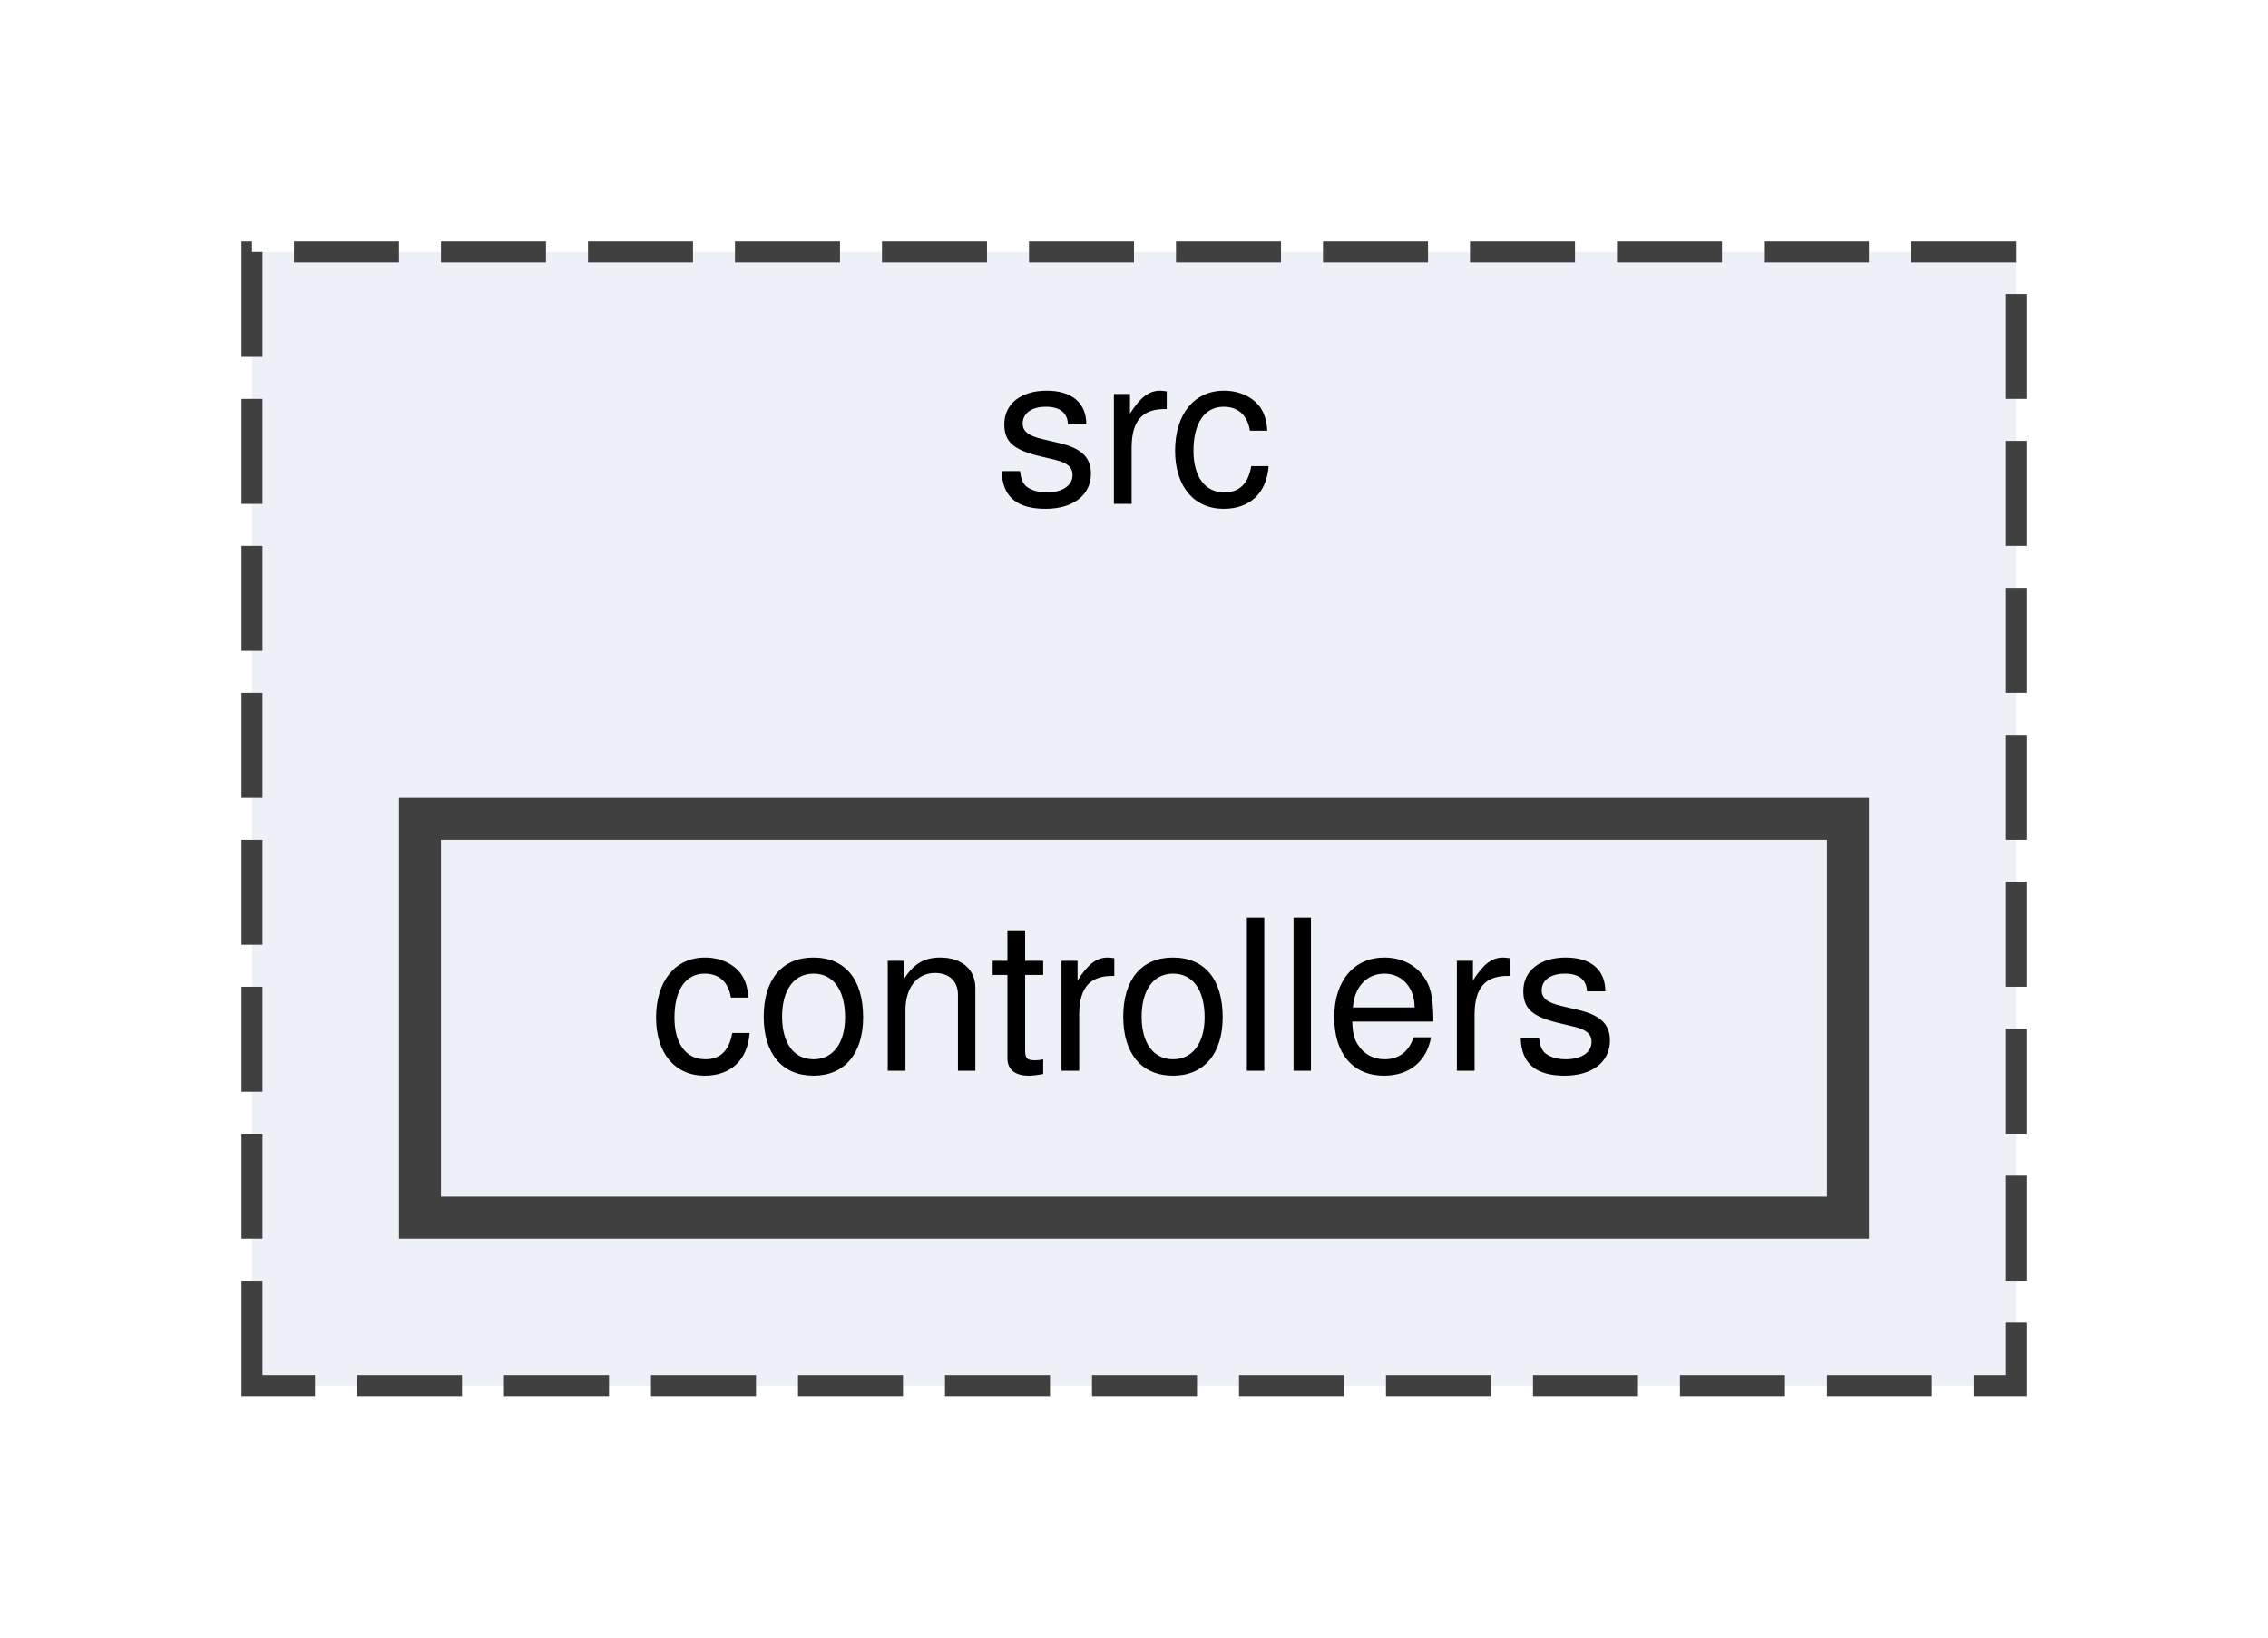
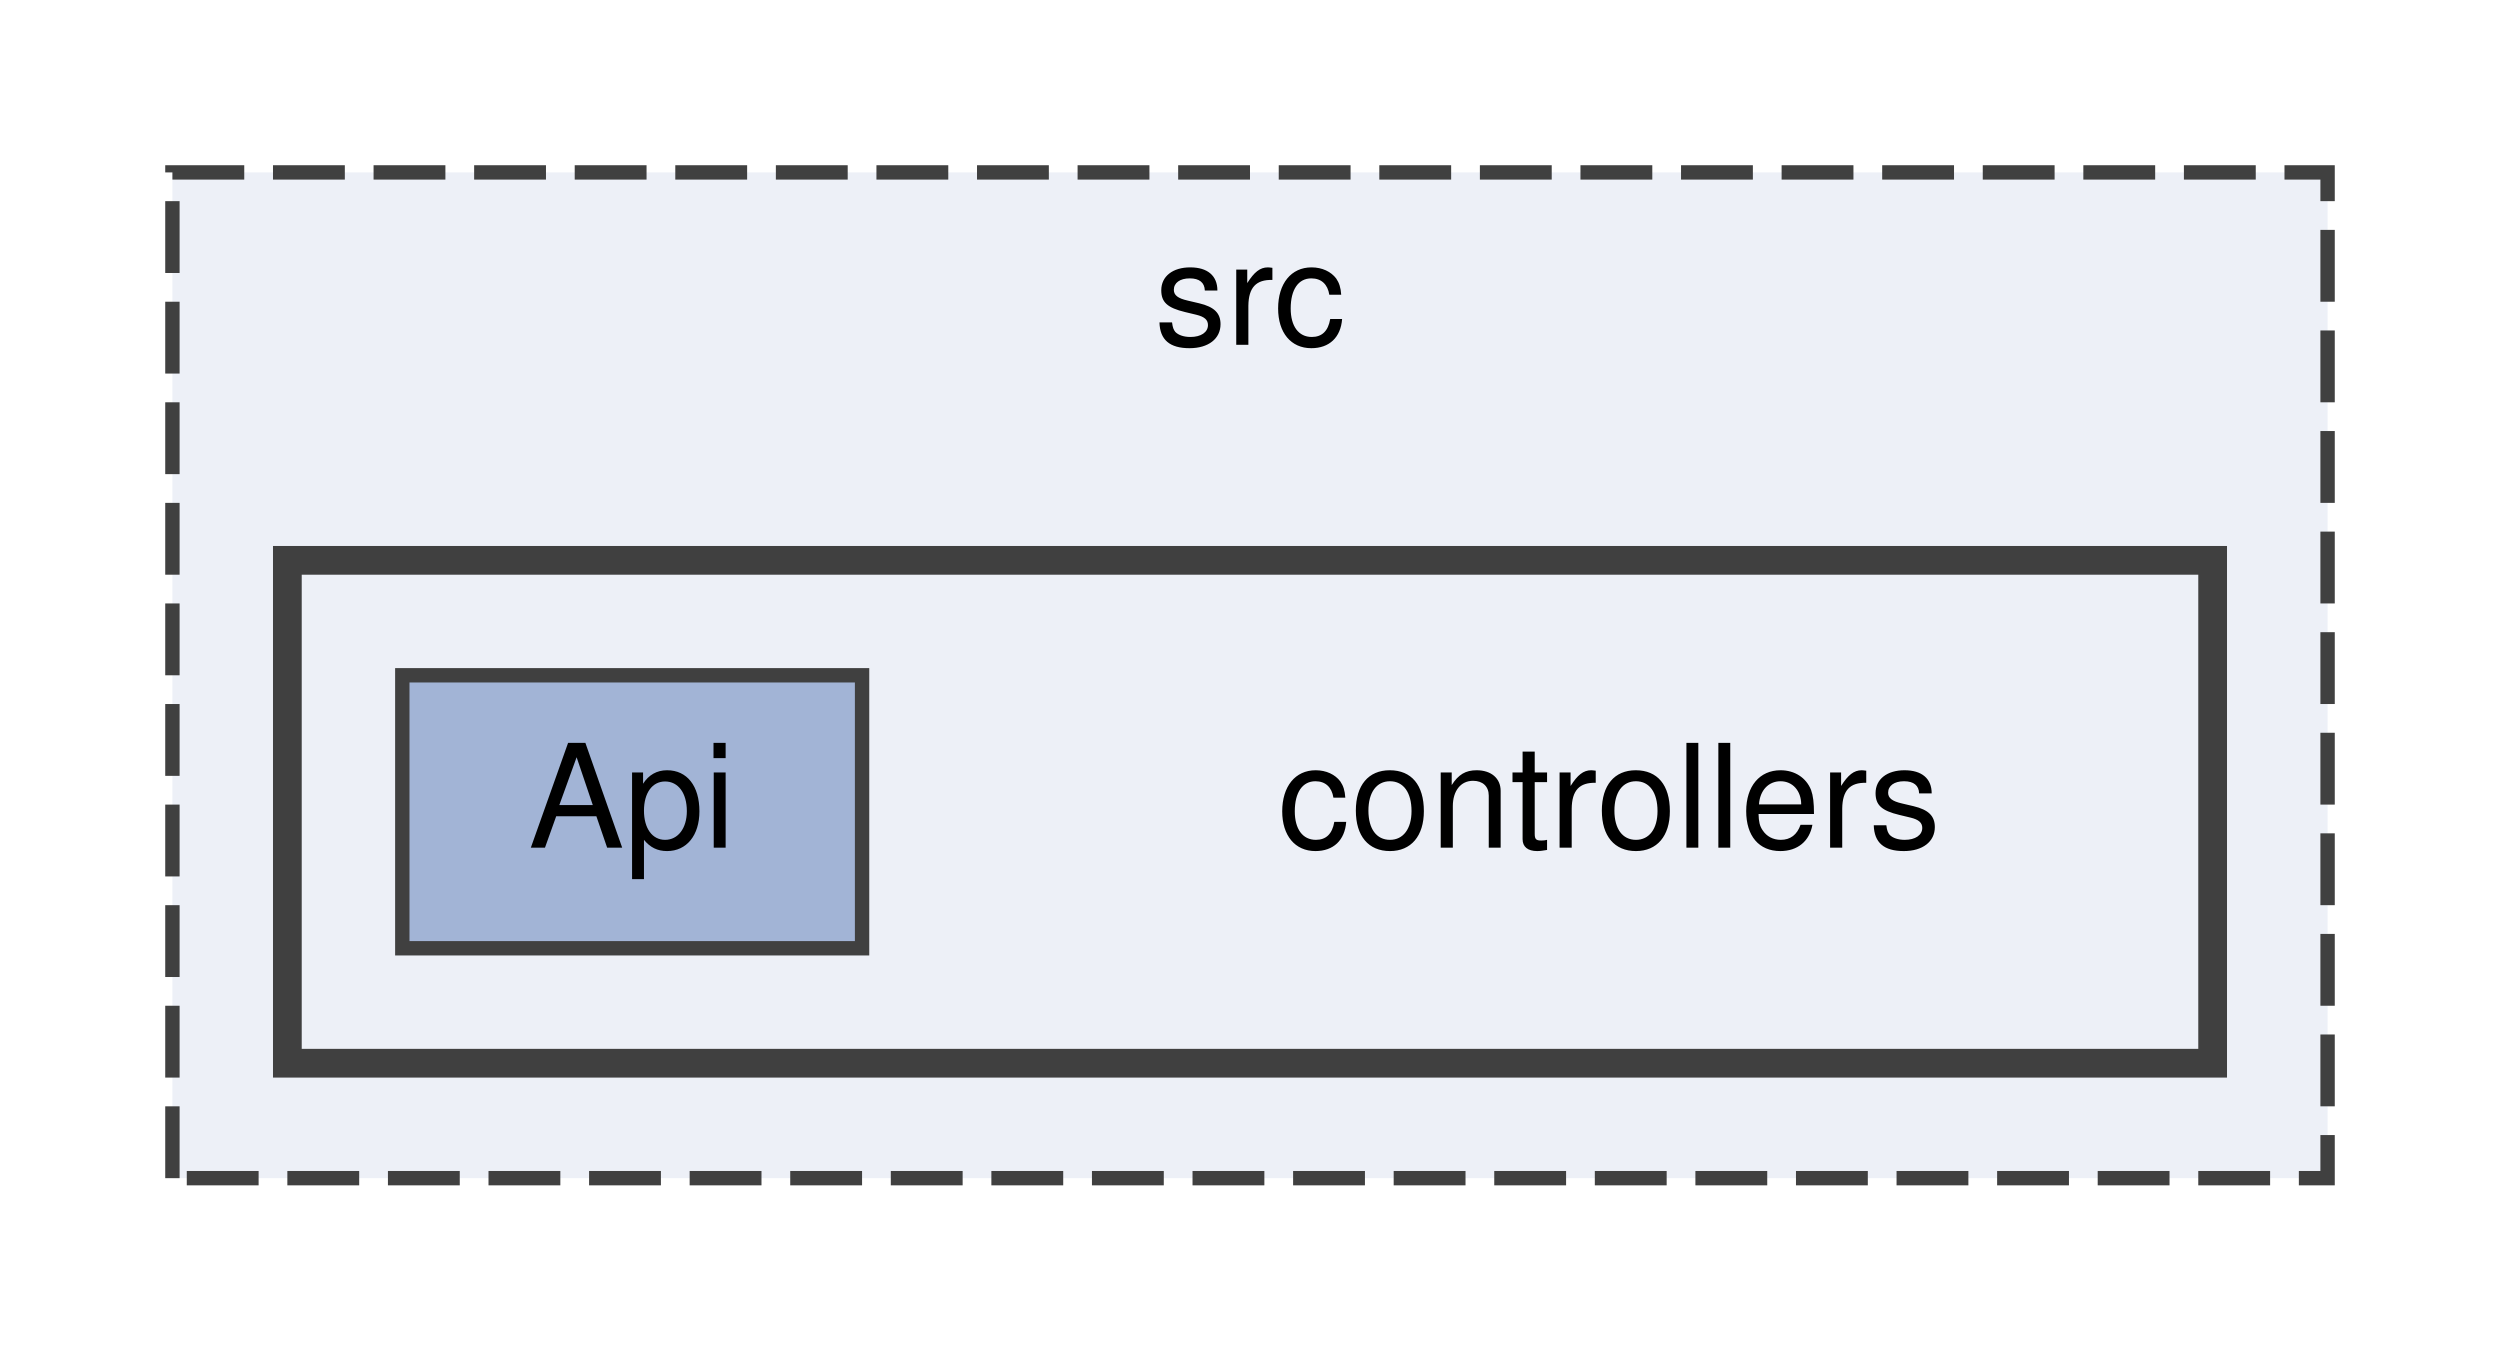
- <svg xmlns="http://www.w3.org/2000/svg" xmlns:xlink="http://www.w3.org/1999/xlink" width="108pt" height="78pt" viewBox="0.00 0.00 108.00 78.00">
-   <g id="graph0" class="graph" transform="scale(1 1) rotate(0) translate(4 74)">
+ <svg xmlns="http://www.w3.org/2000/svg" xmlns:xlink="http://www.w3.org/1999/xlink" width="174pt" height="94pt" viewBox="0.00 0.00 174.00 94.00">
+   <g id="graph0" class="graph" transform="scale(1 1) rotate(0) translate(4 90)">
    <g id="clust1" class="cluster">
      <g id="a_clust1">
        <a xlink:href="dir_68267d1309a1af8e8297ef4c3efbcdba.html" target="_top" xlink:title="src">
-           <polygon fill="#edf0f7" stroke="#404040" stroke-dasharray="5,2" points="8,-8 8,-62 92,-62 92,-8 8,-8" />
-           <text text-anchor="middle" x="50" y="-50" font-family="Helvetica,sans-Serif" font-size="10.00">src</text>
+           <polygon fill="#edf0f7" stroke="#404040" stroke-dasharray="5,2" points="8,-8 8,-78 158,-78 158,-8 8,-8" />
+           <text text-anchor="middle" x="83" y="-66" font-family="Helvetica,sans-Serif" font-size="10.00">src</text>
+         </a>
+       </g>
+     </g>
+     <g id="clust2" class="cluster">
+       <g id="a_clust2">
+         <a xlink:href="dir_bbd6674d859f4cefaacb708974cac240.html" target="_top">
+           <polygon fill="#edf0f7" stroke="#404040" stroke-width="2" points="16,-16 16,-51 150,-51 150,-16 16,-16" />
        </a>
      </g>
    </g>
    <g id="node1" class="node">
-       <g id="a_node1">
-         <a xlink:href="dir_bbd6674d859f4cefaacb708974cac240.html" target="_top" xlink:title="controllers">
-           <polygon fill="#edf0f7" stroke="#404040" stroke-width="2" points="84,-35 16,-35 16,-16 84,-16 84,-35" />
-           <text text-anchor="middle" x="50" y="-23" font-family="Helvetica,sans-Serif" font-size="10.00">controllers</text>
+       <text text-anchor="middle" x="108" y="-31" font-family="Helvetica,sans-Serif" font-size="10.00">controllers</text>
+     </g>
+     <g id="node2" class="node">
+       <g id="a_node2">
+         <a xlink:href="dir_837eb9dde271431e3ca7ee186e64cce5.html" target="_top" xlink:title="Api">
+           <polygon fill="#a2b4d6" stroke="#404040" points="56,-43 24,-43 24,-24 56,-24 56,-43" />
+           <text text-anchor="middle" x="40" y="-31" font-family="Helvetica,sans-Serif" font-size="10.00">Api</text>
        </a>
      </g>
    </g>
  </g>
</svg>
